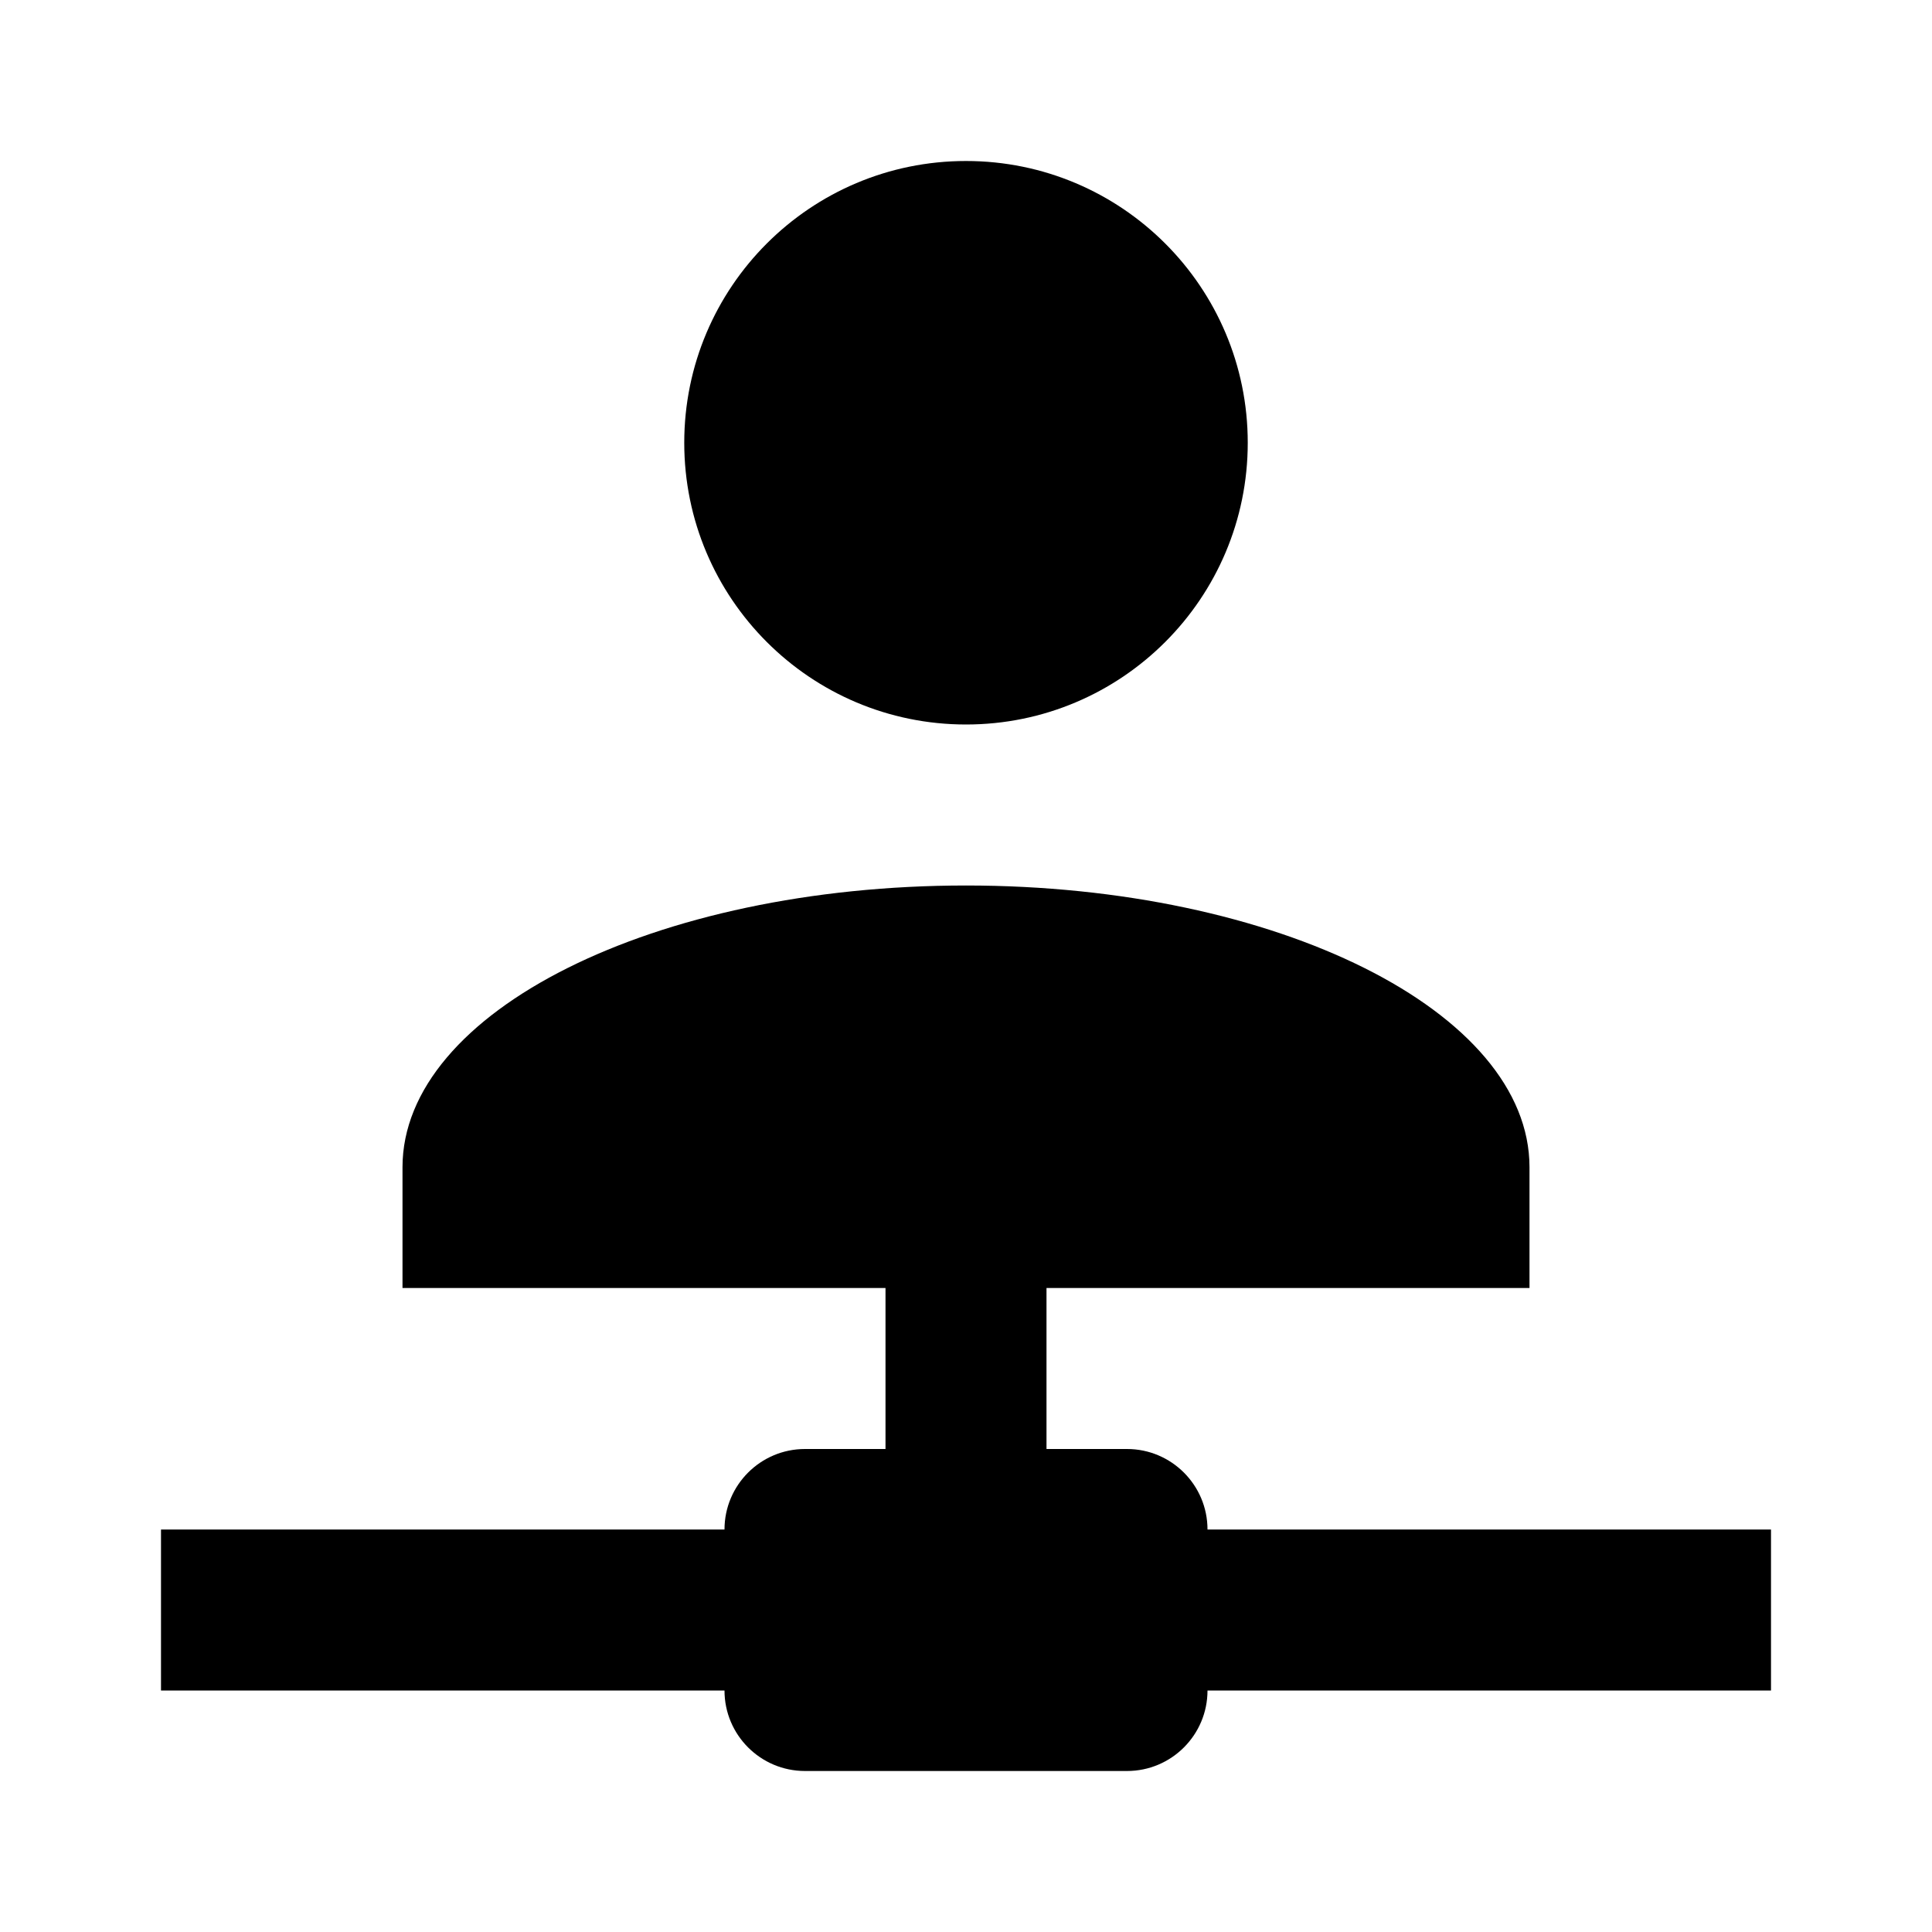
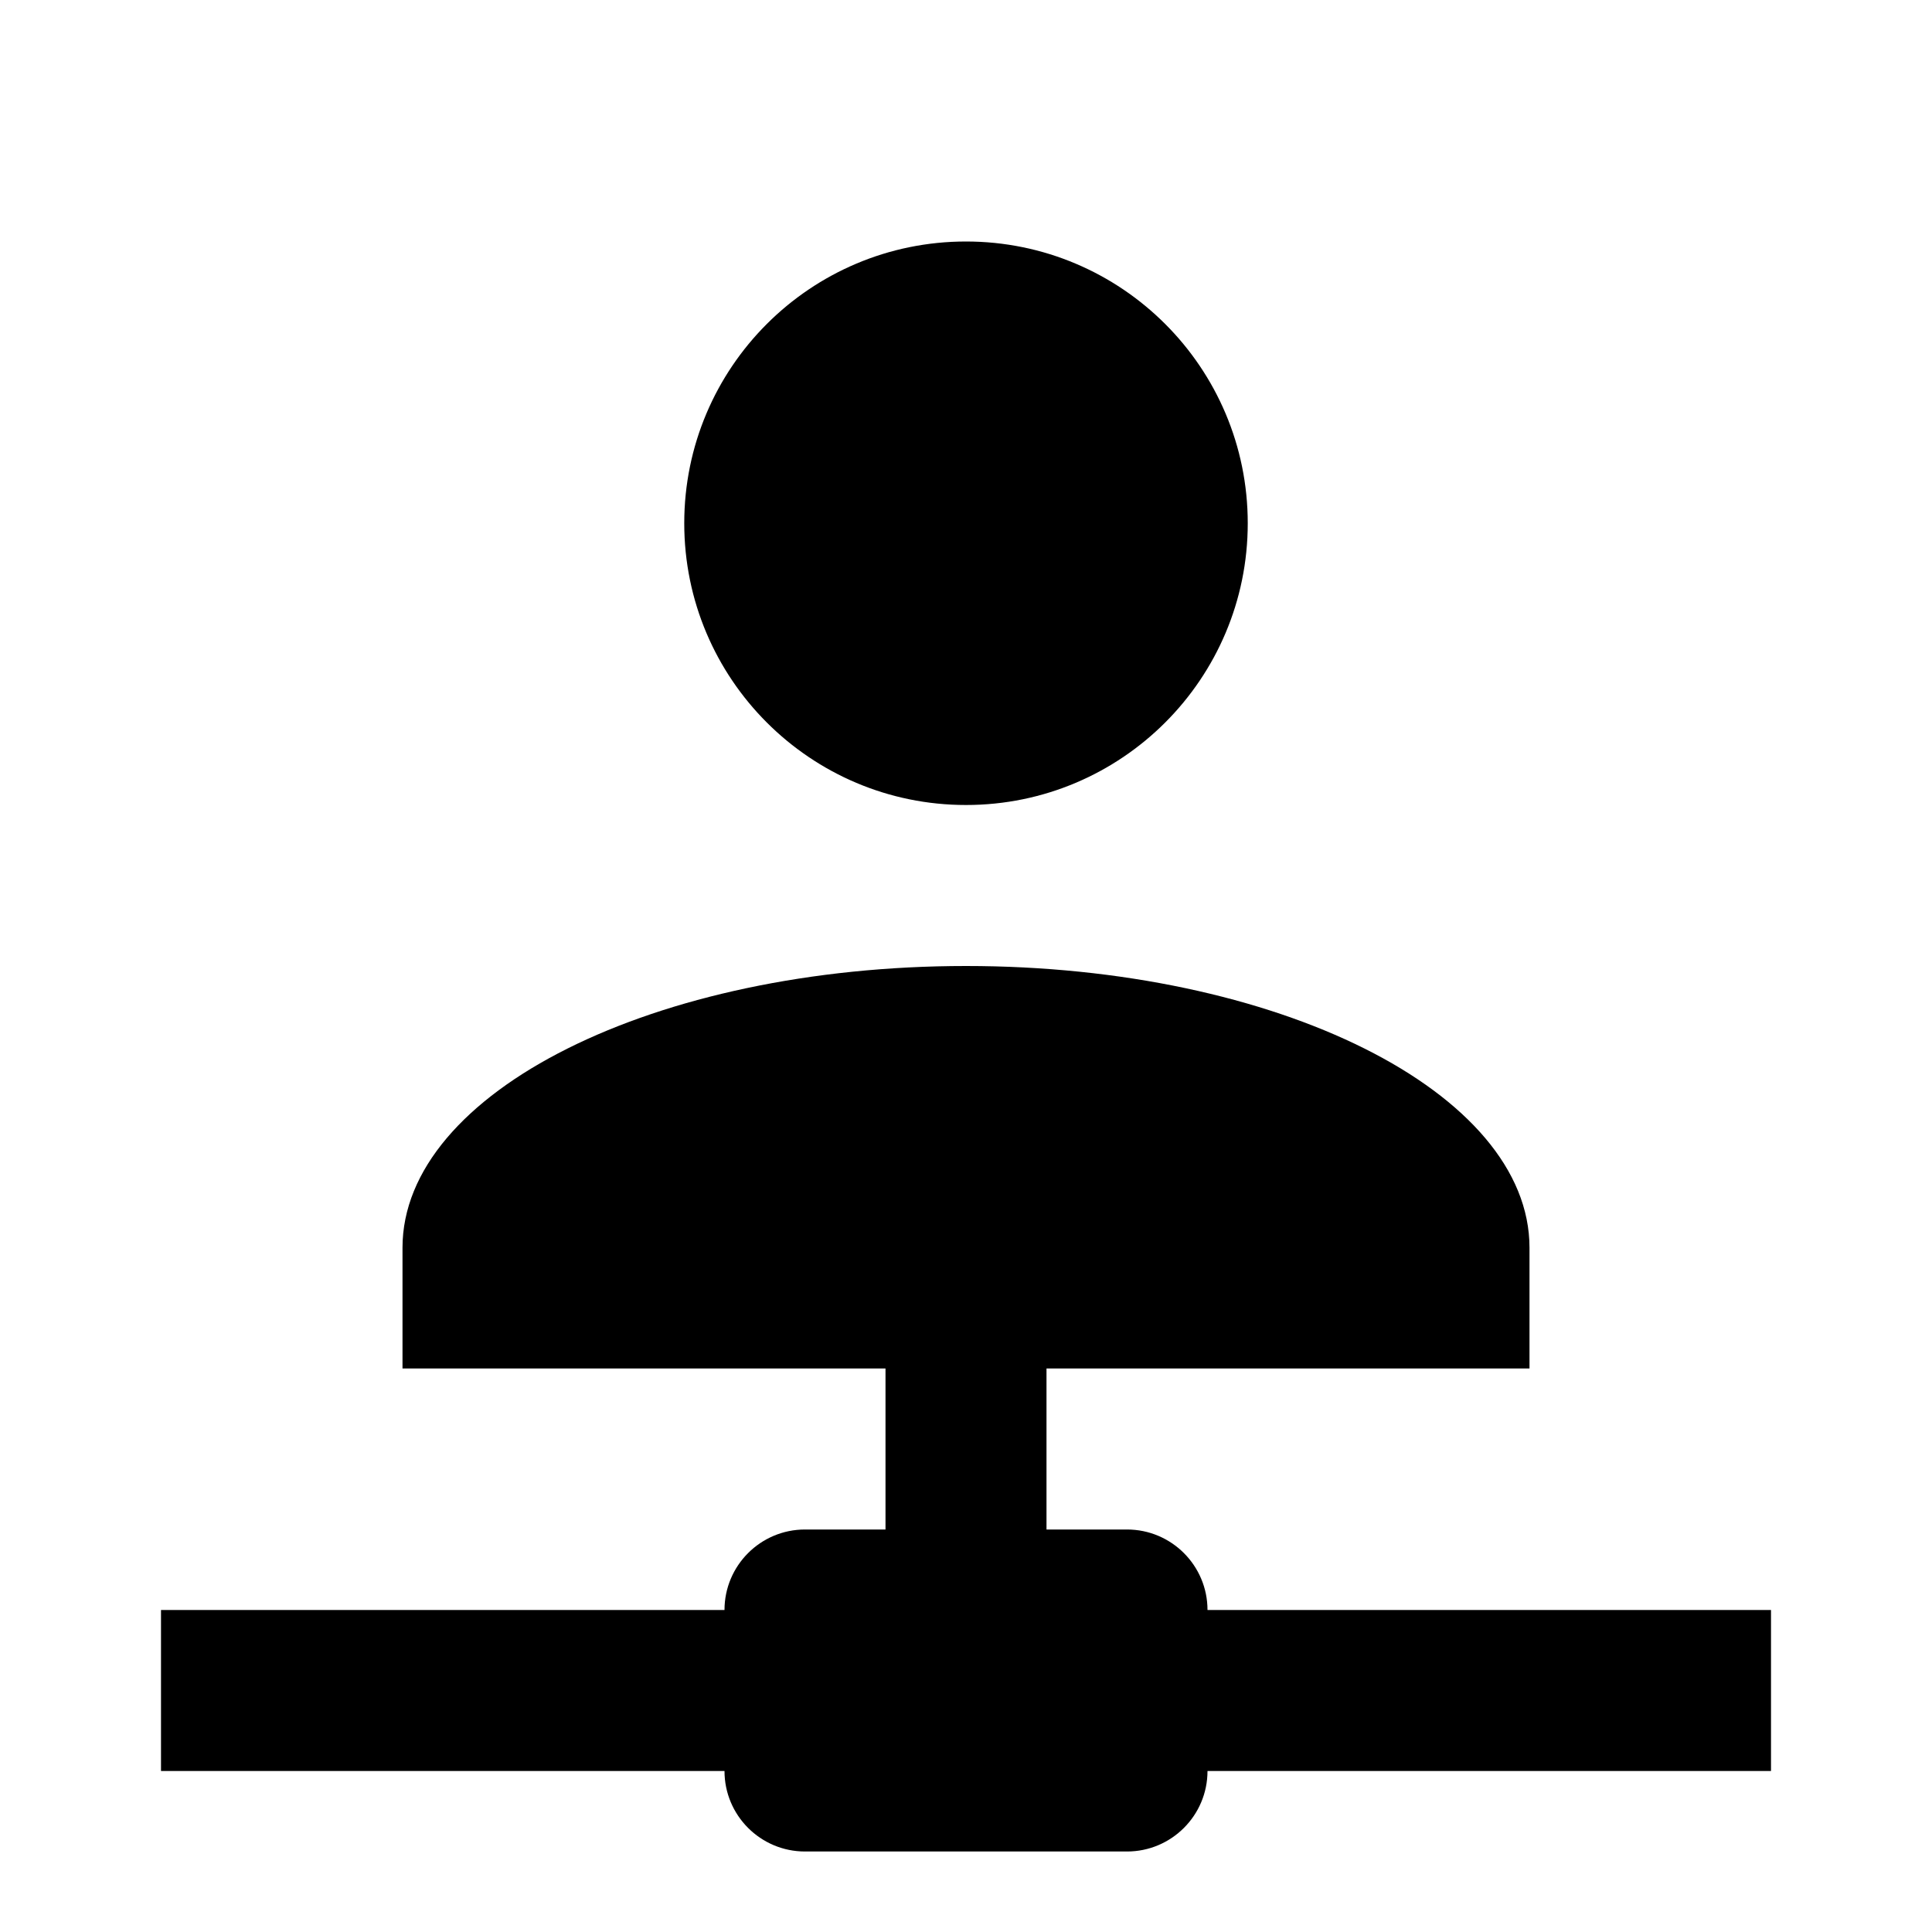
<svg xmlns="http://www.w3.org/2000/svg" version="1.1" baseProfile="full" width="24" height="24" viewBox="0 0 24.00 24.00" enable-background="new 0 0 24.00 24.00" xml:space="preserve">
-   <path fill="#000000" fill-opacity="1" stroke-width="0.2" stroke-linejoin="round" d="M 13,16L 13,18L 14,18C 14.552,18 15,18.448 15,19L 22,19L 22,21L 15,21C 15,21.552 14.552,22 14,22L 10,22C 9.448,22 9,21.552 9,21L 2,21L 2,19L 9,19C 9,18.448 9.448,18 10,18L 11,18L 11,16L 5,16L 5,14.5C 5,12.567 8.134,11 12,11C 15.866,11 19,12.567 19,14.5L 19,16L 13,16 Z M 12,2C 13.933,2 15.5,3.567 15.5,5.5C 15.5,7.433 13.933,9 12,9C 10.067,9 8.5,7.433 8.5,5.5C 8.5,3.567 10.067,2 12,2 Z " />
+   <path fill="#000000" fill-opacity="1" stroke-width="0.2" stroke-linejoin="round" d="M 13,17L 13,19L 14,19C 14.552,19 15,19.448 15,20L 22,20L 22,22L 15,22C 15,22.552 14.552,23 14,23L 10,23C 9.448,23 9,22.552 9,22L 2,22L 2,20L 9,20C 9,19.448 9.448,19 10,19L 11,19L 11,17L 5,17L 5,15.5C 5,13.567 8.134,12 12,12C 15.866,12 19,13.567 19,15.5L 19,17L 13,17 Z M 12,3C 13.933,3 15.5,4.567 15.5,6.5C 15.5,8.433 13.933,10 12,10C 10.067,10 8.5,8.433 8.5,6.5C 8.5,4.567 10.067,3 12,3 Z " />
</svg>
